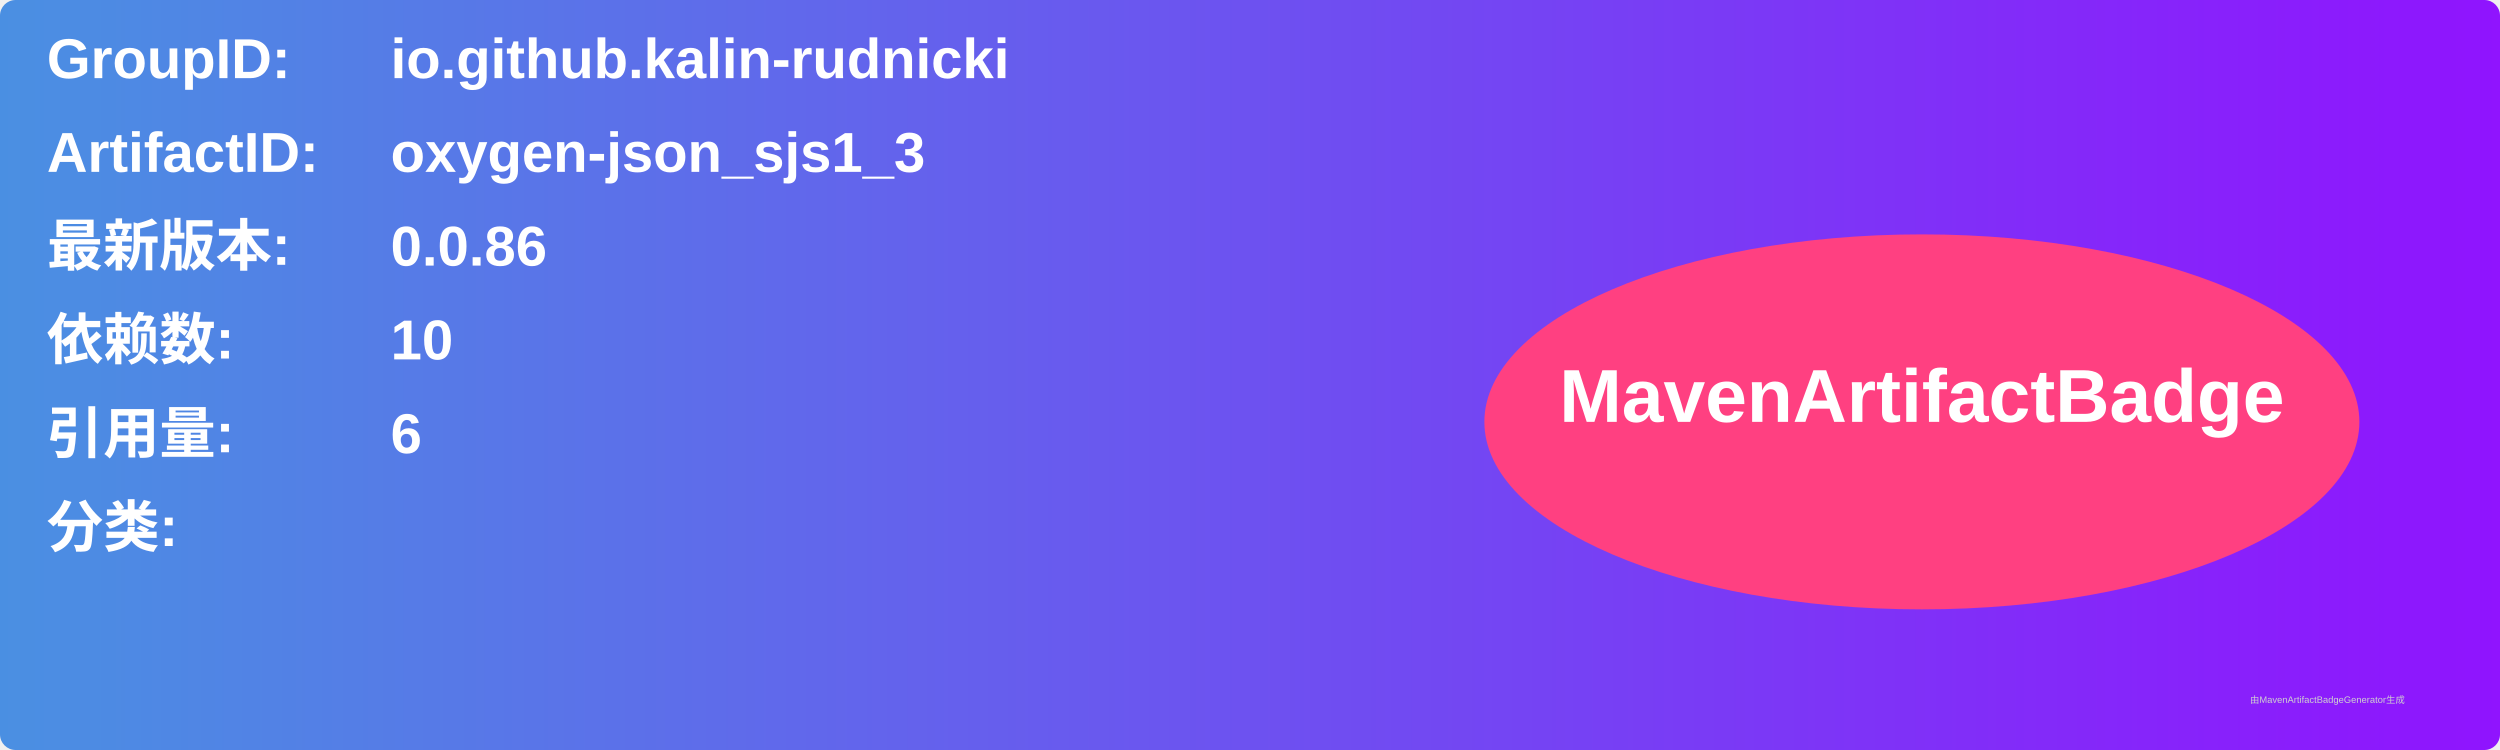
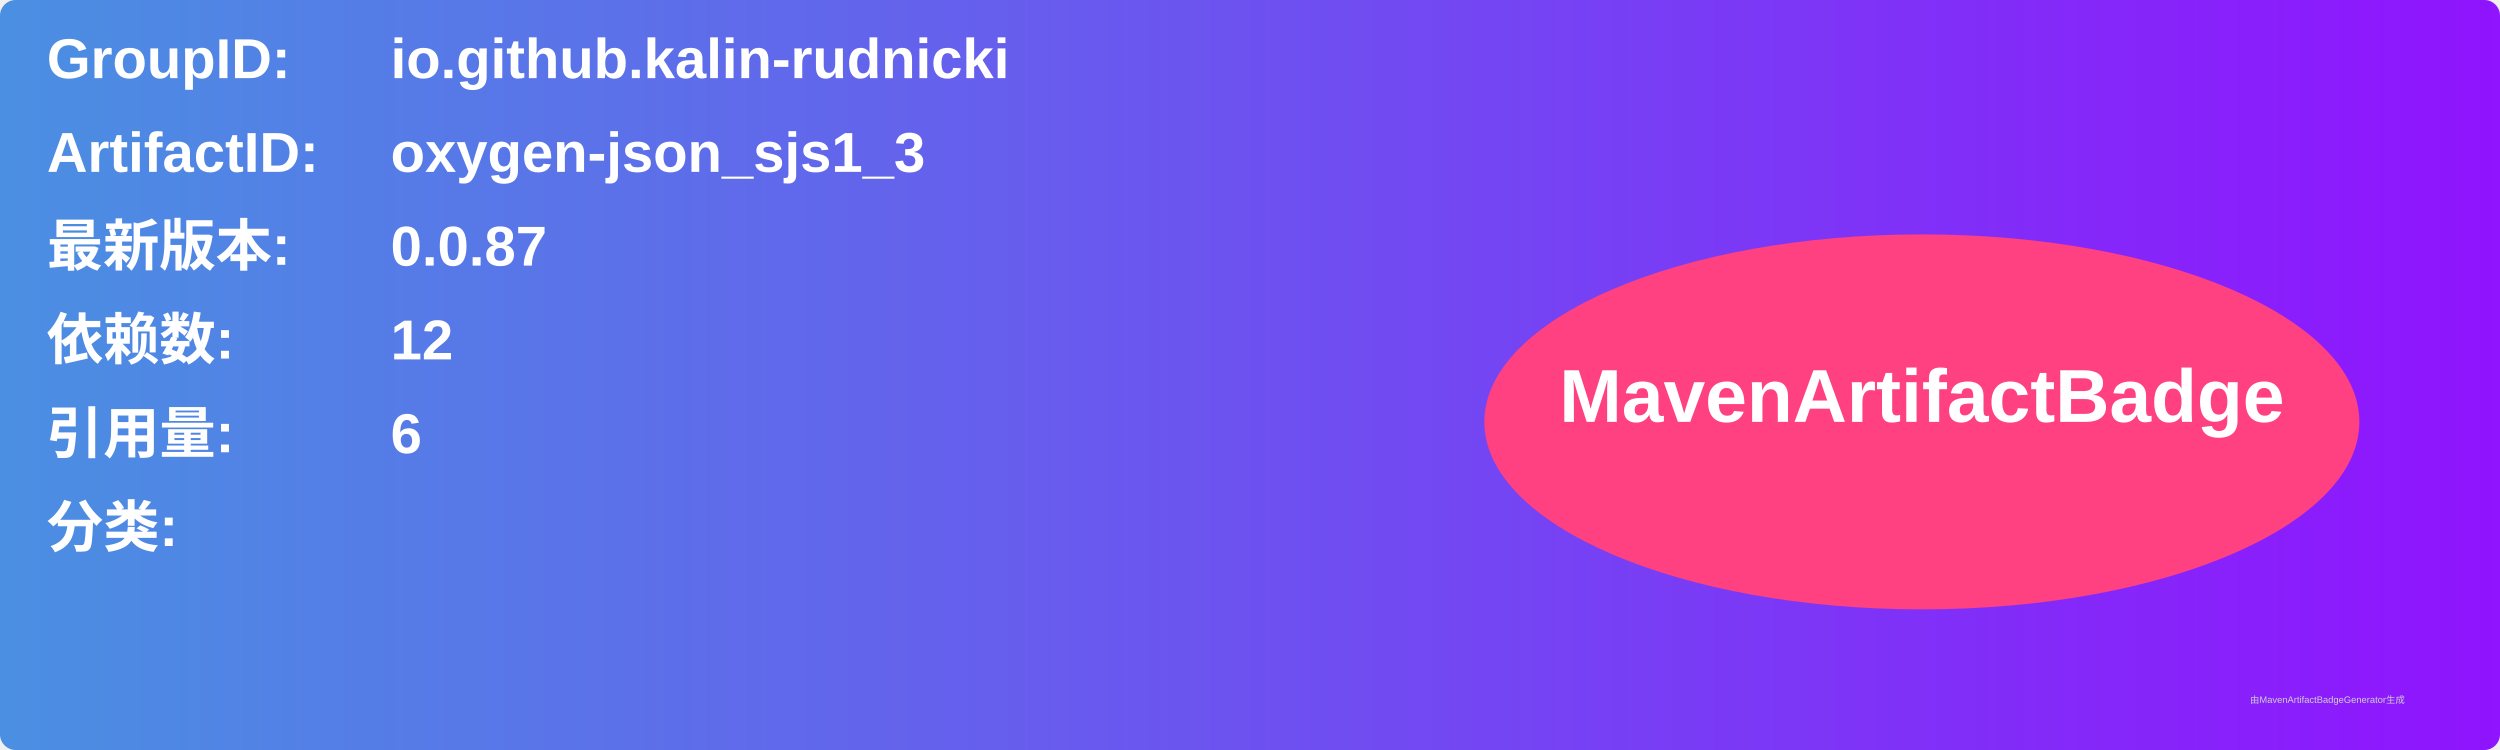
<svg xmlns="http://www.w3.org/2000/svg" width="800" height="240" viewBox="0 0 800 240">
  <linearGradient id="grad" x1="0%" y1="0%" x2="100%" y2="0%">
    <stop offset="0%" stop-color="#4a90e2" />
    <stop offset="100%" stop-color="#9013fe" />
  </linearGradient>
  <rect width="100%" height="100%" rx="5" ry="5" fill="url(#grad)" />
  <g transform="translate(15, 15)">
    <text x="0" y="10" font-family="Arial" font-size="18" fill="white" font-weight="bold" width="260">GroupID:</text>
    <text x="110" y="10" font-family="Arial" font-size="18" fill="white" font-weight="bold" width="460">io.github.kalin-rudnicki</text>
    <text x="0" y="40" font-family="Arial" font-size="18" fill="white" font-weight="bold" width="260">ArtifactID:</text>
    <text x="110" y="40" font-family="Arial" font-size="18" fill="white" font-weight="bold" width="460">oxygen-json_sjs1_3</text>
    <text x="0" y="70" font-family="Arial" font-size="18" fill="white" font-weight="bold">最新版本:</text>
    <text x="110" y="70" font-family="Arial" font-size="18" fill="white" font-weight="bold">
-       <tspan font-weight="bold">0.0.86</tspan>
+       <tspan font-weight="bold">0.0.87</tspan>
    </text>
    <text x="0" y="100" font-family="Arial" font-size="18" fill="white" font-weight="bold">依赖数: </text>
    <text x="110" y="100" font-family="Arial" font-size="18" fill="white">
-       <tspan font-weight="bold">10</tspan>
+       <tspan font-weight="bold">12</tspan>
    </text>
    <text x="0" y="130" font-family="Arial" font-size="18" fill="white" font-weight="bold">引用量: </text>
    <text x="110" y="130" font-family="Arial" font-size="18" fill="white">
      <tspan font-weight="bold">6</tspan>
    </text>
    <text x="0" y="160" font-family="Arial" font-size="18" fill="white" font-weight="bold">分类:</text>
    <text x="10" y="190" font-family="Arial" font-size="10" fill="white">
      <tspan font-weight="bold" />
    </text>
    <ellipse cx="600" cy="120" rx="140" ry="60" fill="#ff4081" />
    <text x="600" y="120" text-anchor="middle" font-family="Arial" font-size="24" fill="white" font-weight="bold">MavenArtifactBadge</text>
  </g>
  <text x="720" y="225" font-family="Arial" font-size="3" fill="#d0d0d0">由MavenArtifactBadgeGenerator生成</text>
</svg>
